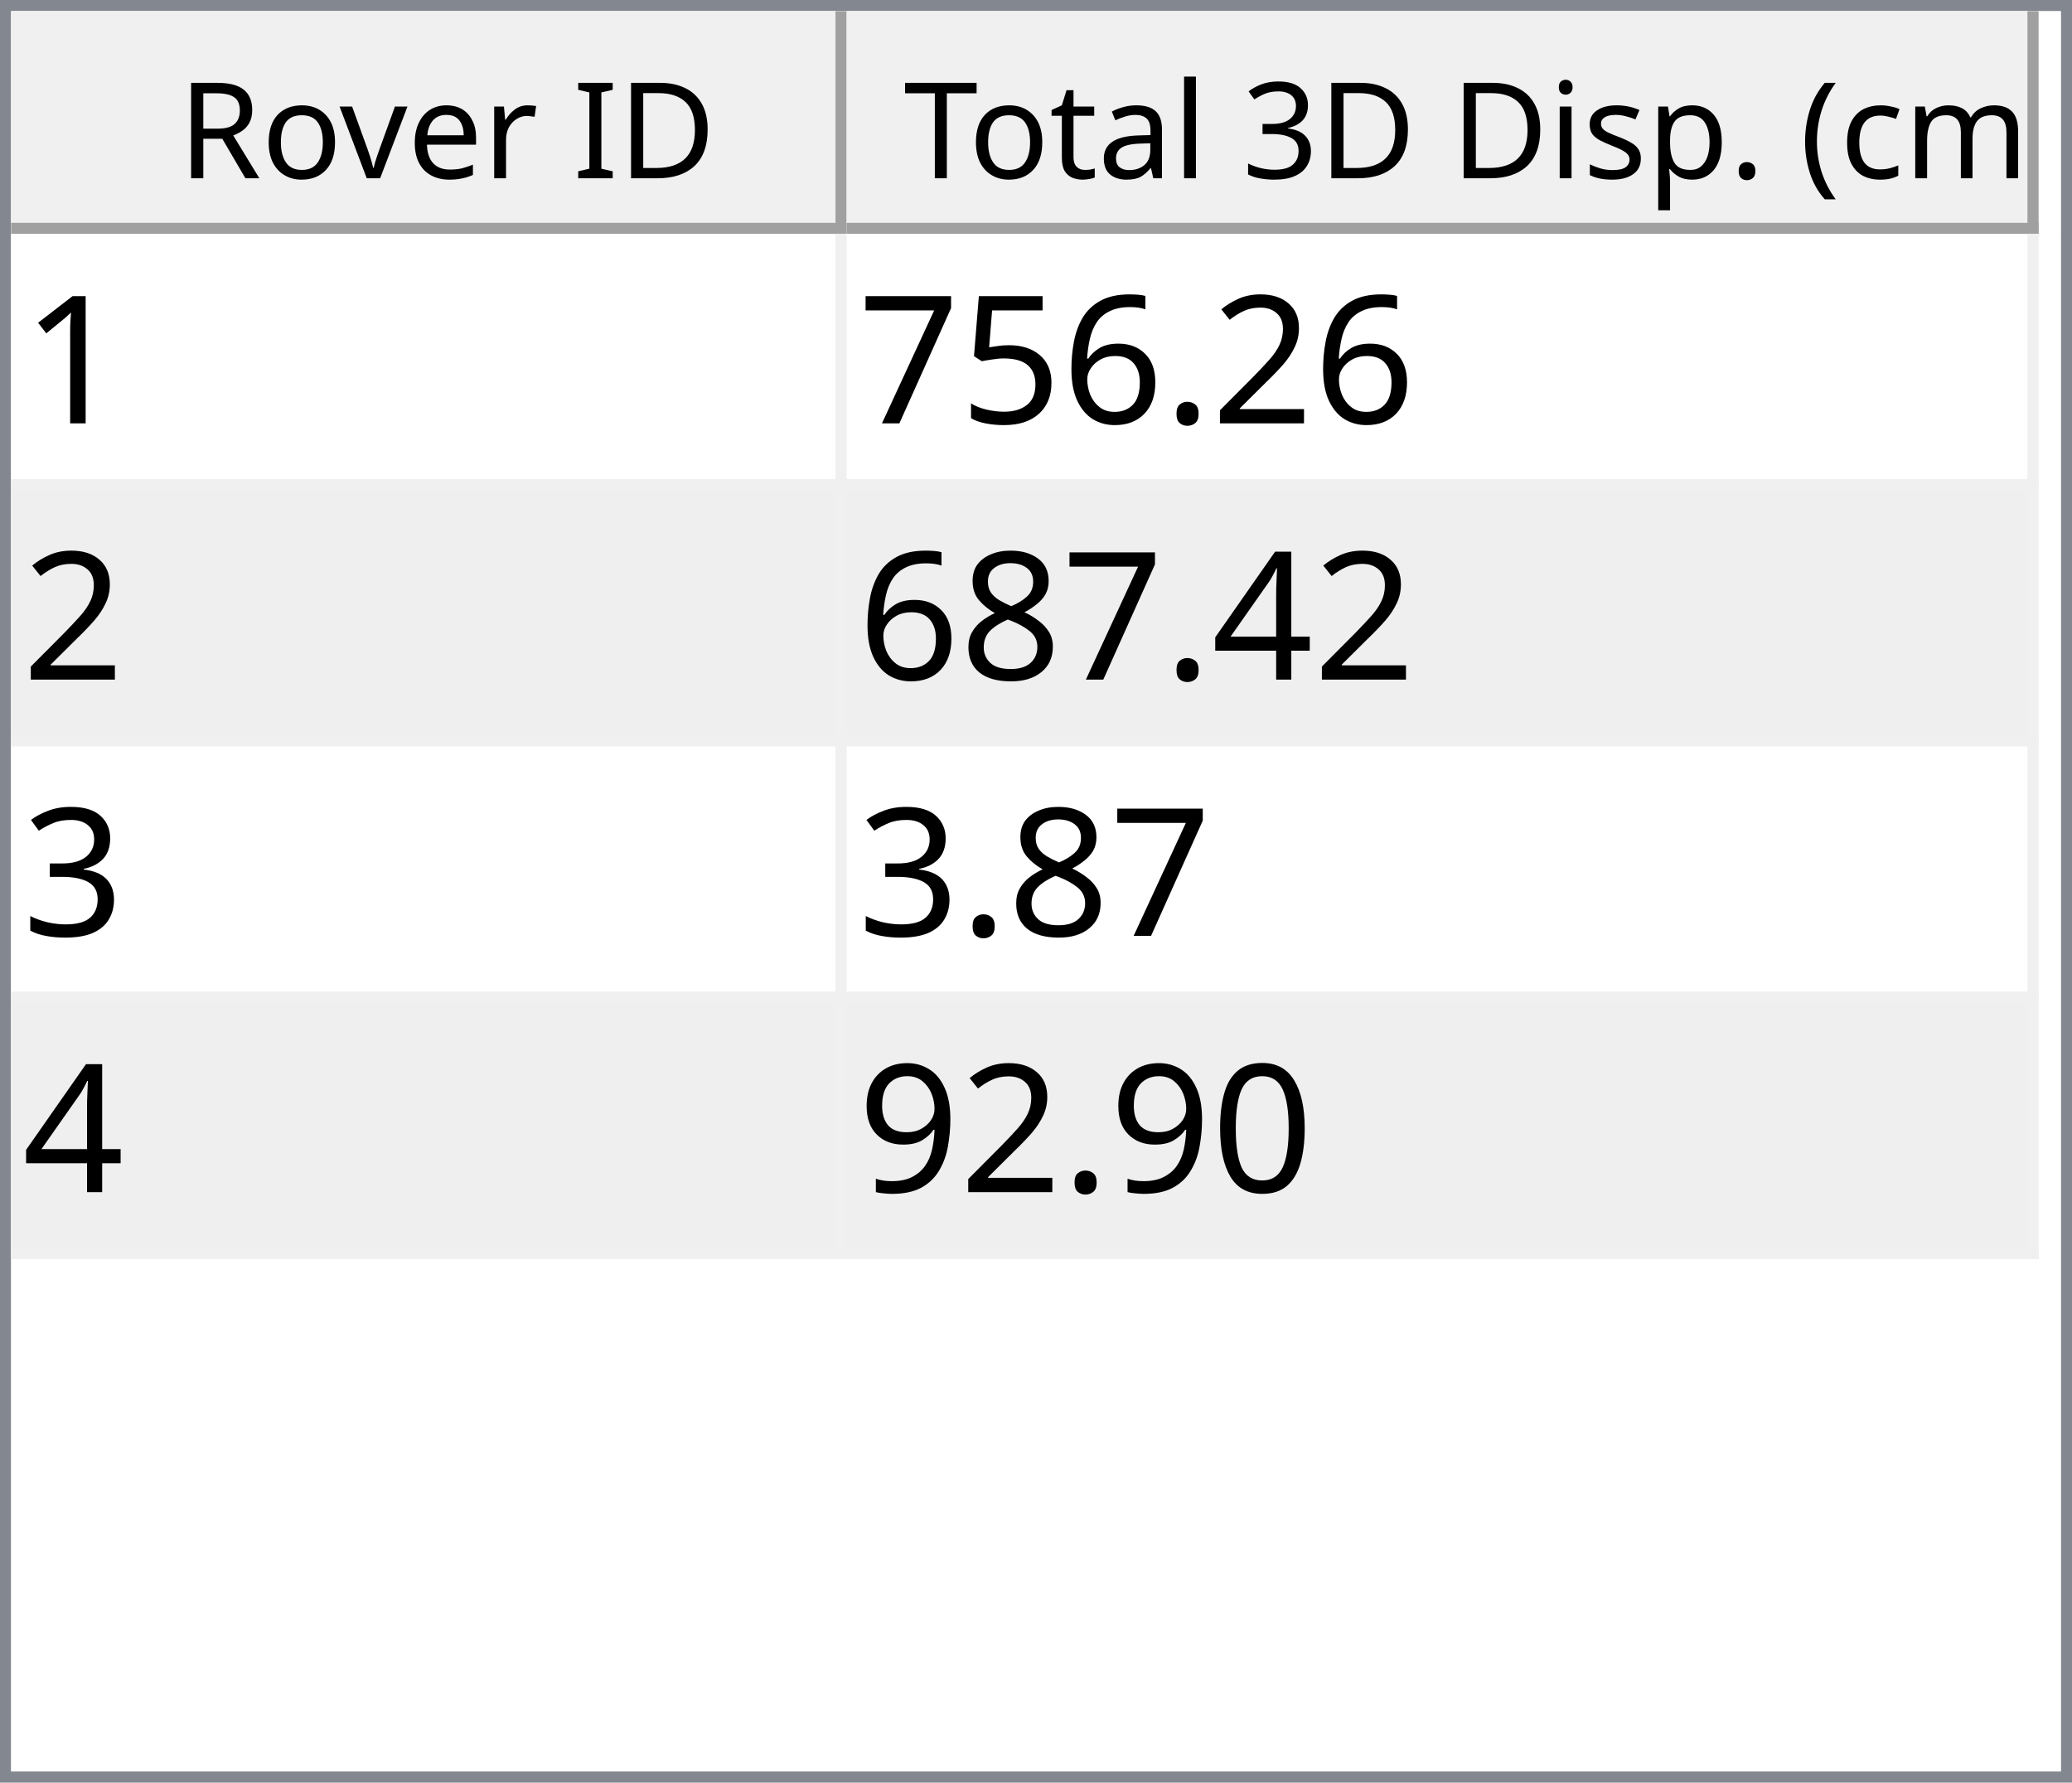
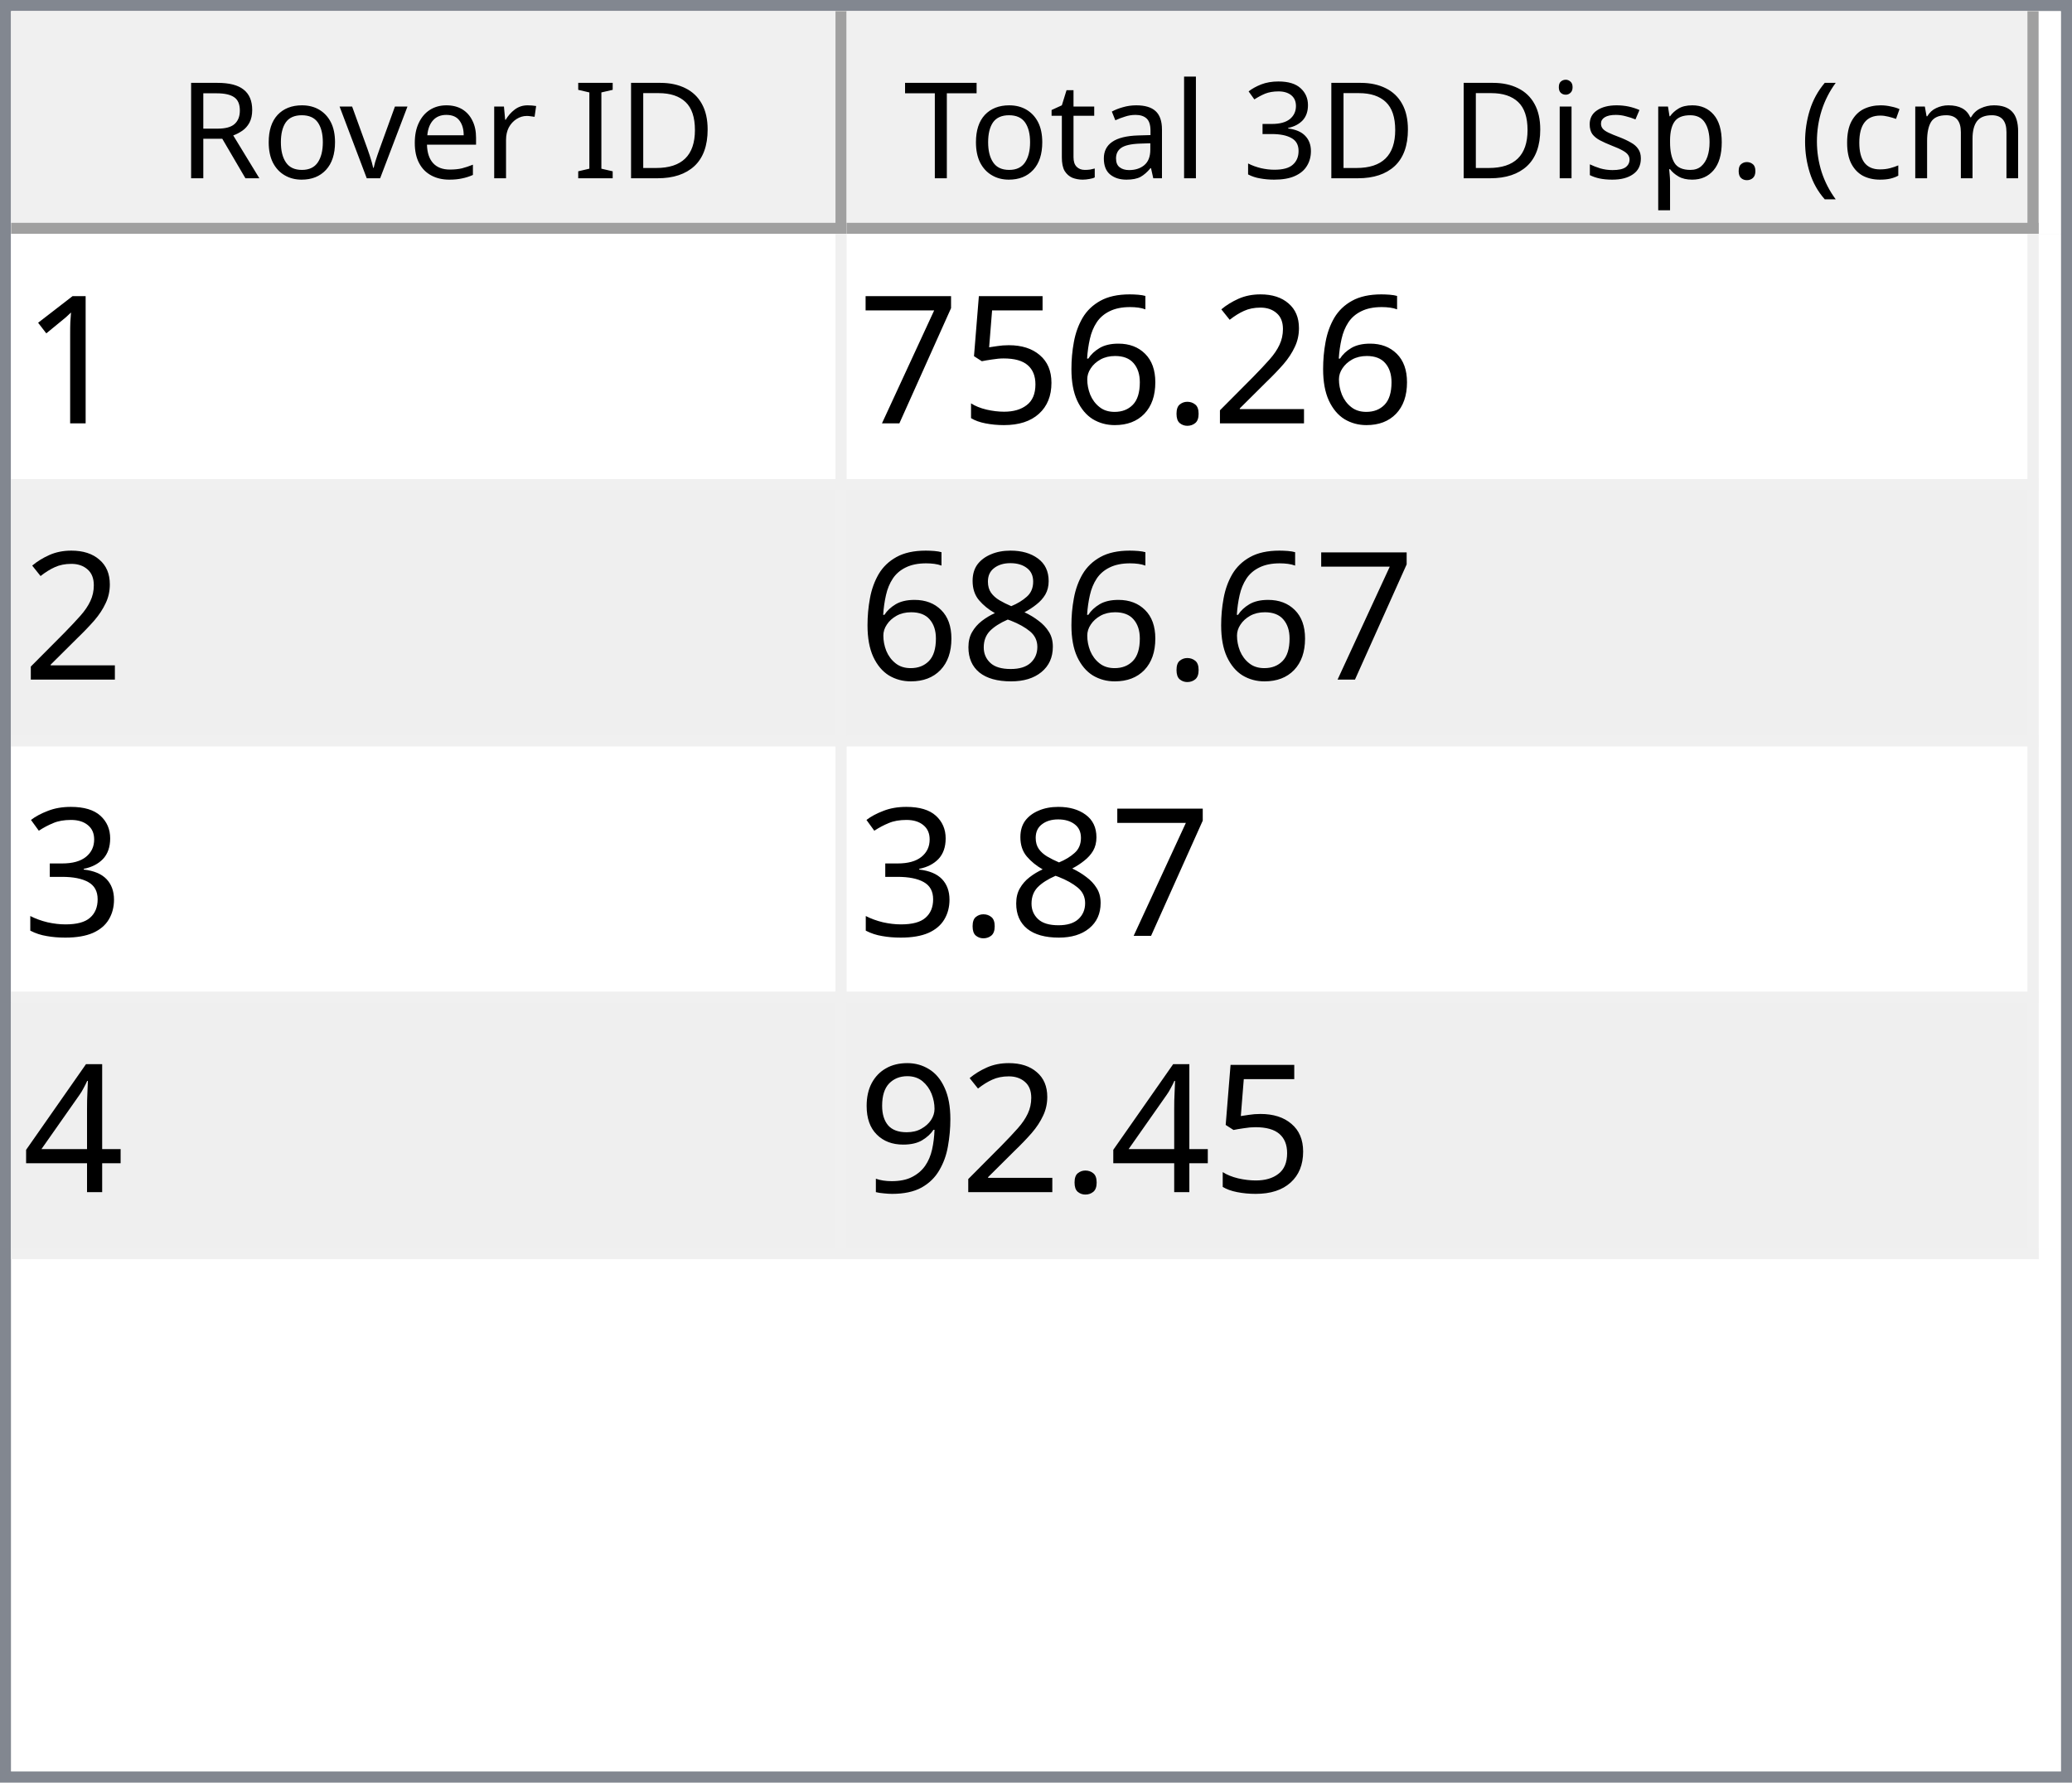
<svg xmlns="http://www.w3.org/2000/svg" style="fill-opacity:1; color-rendering:auto; color-interpolation:auto; text-rendering:auto; stroke:black; stroke-linecap:square; stroke-miterlimit:10; shape-rendering:auto; stroke-opacity:1; fill:black; stroke-dasharray:none; font-weight:normal; stroke-width:1; font-family:'Dialog'; font-style:normal; stroke-linejoin:miter; font-size:12px; stroke-dashoffset:0; image-rendering:auto;" width="186" height="160">
  <defs id="genericDefs" />
  <g>
    <defs id="defs1">
      <clipPath clipPathUnits="userSpaceOnUse" id="clipPath1">
        <path d="M0 0 L186 0 L186 160 L0 160 L0 0 Z" />
      </clipPath>
      <clipPath clipPathUnits="userSpaceOnUse" id="clipPath2">
        <path d="M0 0 L0 160 L186 160 L186 0 Z" />
      </clipPath>
      <clipPath clipPathUnits="userSpaceOnUse" id="clipPath3">
        <path d="M0 0 L0 20 L184 20 L184 0 Z" />
      </clipPath>
      <clipPath clipPathUnits="userSpaceOnUse" id="clipPath4">
        <path d="M0 0 L0 20 L75 20 L75 0 Z" />
      </clipPath>
      <clipPath clipPathUnits="userSpaceOnUse" id="clipPath5">
        <path d="M1 1 L1 19 L74 19 L74 1 Z" />
      </clipPath>
      <clipPath clipPathUnits="userSpaceOnUse" id="clipPath6">
        <path d="M0 0 L0 18 L73 18 L73 0 Z" />
      </clipPath>
      <clipPath clipPathUnits="userSpaceOnUse" id="clipPath7">
        <path d="M-0.5 -0.5 L-0.5 19.5 L74.5 19.5 L74.5 -0.5 Z" />
      </clipPath>
      <clipPath clipPathUnits="userSpaceOnUse" id="clipPath8">
        <path d="M0 0 L0 20 L107 20 L107 0 Z" />
      </clipPath>
      <clipPath clipPathUnits="userSpaceOnUse" id="clipPath9">
        <path d="M1 1 L1 19 L106 19 L106 1 Z" />
      </clipPath>
      <clipPath clipPathUnits="userSpaceOnUse" id="clipPath10">
        <path d="M0 0 L0 18 L105 18 L105 0 Z" />
      </clipPath>
      <clipPath clipPathUnits="userSpaceOnUse" id="clipPath11">
        <path d="M-0.5 -0.5 L-0.5 19.5 L106.5 19.5 L106.5 -0.5 Z" />
      </clipPath>
      <clipPath clipPathUnits="userSpaceOnUse" id="clipPath12">
        <path d="M0 0 L0 138 L184 138 L184 0 Z" />
      </clipPath>
      <clipPath clipPathUnits="userSpaceOnUse" id="clipPath13">
        <path d="M0 0 L0 92 L182 92 L182 0 Z" />
      </clipPath>
      <clipPath clipPathUnits="userSpaceOnUse" id="clipPath14">
        <path d="M-0.5 -0.5 L-0.5 91.5 L181.5 91.5 L181.5 -0.5 Z" />
      </clipPath>
      <clipPath clipPathUnits="userSpaceOnUse" id="clipPath15">
        <path d="M0 0 L0 22 L74 22 L74 0 Z" />
      </clipPath>
      <clipPath clipPathUnits="userSpaceOnUse" id="clipPath16">
        <path d="M0 0 L0 22 L106 22 L106 0 Z" />
      </clipPath>
      <font horiz-adv-x="64.551" id="font1">
        <font-face ascent="107.91" descent="25.098" units-per-em="100" style="font-style:normal; font-family:Segoe UI; font-weight:normal;" />
        <missing-glyph horiz-adv-x="64.551" d="M8.109 0 L8.109 68.266 L56.453 68.266 L56.453 0 L8.109 0 ZM15.328 7.234 L49.219 7.234 L49.219 61.031 L15.328 61.031 L15.328 7.234 Z" />
        <glyph unicode="D" horiz-adv-x="70.117" d="M9.188 0 L9.188 70.016 L28.516 70.016 Q65.531 70.016 65.531 35.891 Q65.531 19.672 55.25 9.836 Q44.969 0 27.734 0 L9.188 0 ZM17.391 62.594 L17.391 7.422 L27.828 7.422 Q41.609 7.422 49.273 14.797 Q56.938 22.172 56.938 35.688 Q56.938 62.594 28.328 62.594 L17.391 62.594 Z" />
        <glyph unicode="I" horiz-adv-x="26.611" d="M17.391 0 L9.188 0 L9.188 70.016 L17.391 70.016 L17.391 0 Z" />
        <glyph unicode=" " horiz-adv-x="27.393" d="" />
        <glyph unicode="r" horiz-adv-x="34.766" d="M34.188 41.891 Q32.078 43.5 28.125 43.5 Q23 43.5 19.555 38.672 Q16.109 33.844 16.109 25.484 L16.109 0 L8.109 0 L8.109 50 L16.109 50 L16.109 39.703 L16.312 39.703 Q18.016 44.969 21.531 47.922 Q25.047 50.875 29.391 50.875 Q32.516 50.875 34.188 50.203 L34.188 41.891 Z" />
        <glyph unicode="e" horiz-adv-x="52.295" d="M48.297 23 L12.984 23 Q13.188 14.656 17.484 10.109 Q21.781 5.562 29.297 5.562 Q37.75 5.562 44.828 11.141 L44.828 3.609 Q38.234 -1.172 27.391 -1.172 Q16.797 -1.172 10.742 5.641 Q4.688 12.453 4.688 24.812 Q4.688 36.469 11.305 43.82 Q17.922 51.172 27.734 51.172 Q37.547 51.172 42.922 44.828 Q48.297 38.484 48.297 27.203 L48.297 23 ZM40.094 29.781 Q40.047 36.719 36.75 40.578 Q33.453 44.438 27.594 44.438 Q21.922 44.438 17.969 40.383 Q14.016 36.328 13.094 29.781 L40.094 29.781 Z" />
        <glyph unicode="v" horiz-adv-x="47.9" d="M47.406 50 L27.484 0 L19.625 0 L0.688 50 L9.469 50 L22.172 13.672 Q23.578 9.672 23.922 6.688 L24.125 6.688 Q24.609 10.453 25.688 13.484 L38.969 50 L47.406 50 Z" />
        <glyph unicode="o" horiz-adv-x="58.594" d="M29 -1.172 Q17.922 -1.172 11.305 5.836 Q4.688 12.844 4.688 24.422 Q4.688 37.016 11.57 44.094 Q18.453 51.172 30.172 51.172 Q41.359 51.172 47.633 44.289 Q53.906 37.406 53.906 25.203 Q53.906 13.234 47.141 6.031 Q40.375 -1.172 29 -1.172 ZM29.594 44.438 Q21.875 44.438 17.383 39.188 Q12.891 33.938 12.891 24.703 Q12.891 15.828 17.43 10.695 Q21.969 5.562 29.594 5.562 Q37.359 5.562 41.531 10.594 Q45.703 15.625 45.703 24.906 Q45.703 34.281 41.531 39.359 Q37.359 44.438 29.594 44.438 Z" />
        <glyph unicode="R" horiz-adv-x="59.814" d="M59.375 0 L49.609 0 L37.891 19.625 Q36.281 22.359 34.766 24.289 Q33.25 26.219 31.664 27.438 Q30.078 28.656 28.25 29.219 Q26.422 29.781 24.125 29.781 L17.391 29.781 L17.391 0 L9.188 0 L9.188 70.016 L30.078 70.016 Q34.672 70.016 38.555 68.867 Q42.438 67.719 45.289 65.375 Q48.141 63.031 49.758 59.547 Q51.375 56.062 51.375 51.375 Q51.375 47.703 50.273 44.656 Q49.172 41.609 47.148 39.211 Q45.125 36.812 42.266 35.133 Q39.406 33.453 35.844 32.516 L35.844 32.328 Q37.594 31.547 38.891 30.547 Q40.188 29.547 41.359 28.18 Q42.531 26.812 43.68 25.078 Q44.828 23.344 46.234 21.047 L59.375 0 ZM17.391 62.594 L17.391 37.203 L28.516 37.203 Q31.594 37.203 34.203 38.133 Q36.812 39.062 38.719 40.797 Q40.625 42.531 41.703 45.047 Q42.781 47.562 42.781 50.688 Q42.781 56.297 39.141 59.445 Q35.5 62.594 28.609 62.594 L17.391 62.594 Z" />
        <glyph unicode=")" horiz-adv-x="30.176" d="M8.297 -15.922 L1.172 -15.922 Q16.406 2.344 16.406 26.812 Q16.406 51.469 1.078 70.016 L8.297 70.016 Q23.531 52.156 23.531 26.703 Q23.531 1.375 8.297 -15.922 Z" />
        <glyph unicode="m" horiz-adv-x="86.133" d="M79.109 0 L71.094 0 L71.094 28.719 Q71.094 37.016 68.531 40.727 Q65.969 44.438 59.906 44.438 Q54.781 44.438 51.195 39.75 Q47.609 35.062 47.609 28.516 L47.609 0 L39.594 0 L39.594 29.688 Q39.594 44.438 28.219 44.438 Q22.953 44.438 19.531 40.016 Q16.109 35.594 16.109 28.516 L16.109 0 L8.109 0 L8.109 50 L16.109 50 L16.109 42.094 L16.312 42.094 Q21.625 51.172 31.844 51.172 Q36.969 51.172 40.773 48.312 Q44.578 45.453 46 40.828 Q51.562 51.172 62.594 51.172 Q79.109 51.172 79.109 30.812 L79.109 0 Z" />
        <glyph unicode="c" horiz-adv-x="46.191" d="M42.188 2.297 Q36.422 -1.172 28.516 -1.172 Q17.828 -1.172 11.258 5.789 Q4.688 12.75 4.688 23.828 Q4.688 36.188 11.766 43.68 Q18.844 51.172 30.672 51.172 Q37.25 51.172 42.281 48.734 L42.281 40.531 Q36.719 44.438 30.375 44.438 Q22.703 44.438 17.797 38.945 Q12.891 33.453 12.891 24.516 Q12.891 15.719 17.508 10.641 Q22.125 5.562 29.891 5.562 Q36.422 5.562 42.188 9.906 L42.188 2.297 Z" />
        <glyph unicode="(" horiz-adv-x="30.176" d="M29.109 -15.922 L21.969 -15.922 Q6.844 1.375 6.844 26.703 Q6.844 52.156 21.969 70.016 L29.203 70.016 Q13.875 51.469 13.875 26.812 Q13.875 2.344 29.109 -15.922 Z" />
        <glyph unicode="." horiz-adv-x="21.68" d="M10.891 -1.078 Q8.641 -1.078 7.055 0.539 Q5.469 2.156 5.469 4.391 Q5.469 6.641 7.055 8.273 Q8.641 9.906 10.891 9.906 Q13.188 9.906 14.797 8.273 Q16.406 6.641 16.406 4.391 Q16.406 2.156 14.797 0.539 Q13.188 -1.078 10.891 -1.078 Z" />
        <glyph unicode="p" horiz-adv-x="58.789" d="M16.312 7.234 L16.109 7.234 L16.109 -23 L8.109 -23 L8.109 50 L16.109 50 L16.109 41.219 L16.312 41.219 Q22.219 51.172 33.594 51.172 Q43.266 51.172 48.688 44.461 Q54.109 37.75 54.109 26.469 Q54.109 13.922 48 6.375 Q41.891 -1.172 31.297 -1.172 Q21.578 -1.172 16.312 7.234 ZM16.109 27.391 L16.109 20.406 Q16.109 14.203 20.141 9.883 Q24.172 5.562 30.375 5.562 Q37.641 5.562 41.773 11.133 Q45.906 16.703 45.906 26.609 Q45.906 34.969 42.047 39.703 Q38.188 44.438 31.594 44.438 Q24.609 44.438 20.359 39.578 Q16.109 34.719 16.109 27.391 Z" />
        <glyph unicode="s" horiz-adv-x="42.432" d="M5.078 1.812 L5.078 10.406 Q11.625 5.562 19.484 5.562 Q30.031 5.562 30.031 12.594 Q30.031 14.594 29.125 15.992 Q28.219 17.391 26.68 18.461 Q25.141 19.531 23.07 20.383 Q21 21.234 18.609 22.172 Q15.281 23.484 12.766 24.828 Q10.25 26.172 8.57 27.859 Q6.891 29.547 6.031 31.695 Q5.172 33.844 5.172 36.719 Q5.172 40.234 6.789 42.945 Q8.406 45.656 11.086 47.484 Q13.766 49.312 17.211 50.242 Q20.656 51.172 24.312 51.172 Q30.812 51.172 35.938 48.922 L35.938 40.828 Q30.422 44.438 23.25 44.438 Q21 44.438 19.195 43.922 Q17.391 43.406 16.094 42.477 Q14.797 41.547 14.086 40.258 Q13.375 38.969 13.375 37.406 Q13.375 35.453 14.086 34.133 Q14.797 32.812 16.164 31.789 Q17.531 30.766 19.484 29.938 Q21.438 29.109 23.922 28.125 Q27.25 26.859 29.883 25.516 Q32.516 24.172 34.375 22.484 Q36.234 20.797 37.234 18.602 Q38.234 16.406 38.234 13.375 Q38.234 9.672 36.602 6.938 Q34.969 4.203 32.234 2.398 Q29.5 0.594 25.93 -0.289 Q22.359 -1.172 18.453 -1.172 Q10.75 -1.172 5.078 1.812 Z" />
        <glyph unicode="i" horiz-adv-x="24.219" d="M12.203 62.703 Q10.062 62.703 8.547 64.164 Q7.031 65.625 7.031 67.875 Q7.031 70.125 8.547 71.609 Q10.062 73.094 12.203 73.094 Q14.406 73.094 15.945 71.609 Q17.484 70.125 17.484 67.875 Q17.484 65.719 15.945 64.211 Q14.406 62.703 12.203 62.703 ZM16.109 0 L8.109 0 L8.109 50 L16.109 50 L16.109 0 Z" />
        <glyph unicode="3" horiz-adv-x="53.906" d="M46.531 19.828 Q46.531 15.094 44.75 11.211 Q42.969 7.328 39.719 4.57 Q36.469 1.812 31.93 0.297 Q27.391 -1.219 21.922 -1.219 Q11.922 -1.219 6 2.594 L6 11.188 Q13.094 5.609 22.219 5.609 Q25.875 5.609 28.828 6.539 Q31.781 7.469 33.906 9.227 Q36.031 10.984 37.18 13.477 Q38.328 15.969 38.328 19.094 Q38.328 32.812 18.797 32.812 L12.984 32.812 L12.984 39.594 L18.5 39.594 Q35.797 39.594 35.797 52.484 Q35.797 64.406 22.609 64.406 Q15.188 64.406 8.688 59.422 L8.688 67.188 Q15.375 71.188 24.609 71.188 Q29 71.188 32.57 69.969 Q36.141 68.75 38.68 66.555 Q41.219 64.359 42.609 61.281 Q44 58.203 44 54.5 Q44 40.672 30.031 36.719 L30.031 36.531 Q33.594 36.141 36.625 34.797 Q39.656 33.453 41.852 31.305 Q44.047 29.156 45.289 26.25 Q46.531 23.344 46.531 19.828 Z" />
        <glyph unicode="l" horiz-adv-x="24.219" d="M16.109 0 L8.109 0 L8.109 74.031 L16.109 74.031 L16.109 0 Z" />
        <glyph unicode="a" horiz-adv-x="50.879" d="M43.891 0 L35.891 0 L35.891 7.812 L35.688 7.812 Q30.469 -1.172 20.312 -1.172 Q12.844 -1.172 8.617 2.781 Q4.391 6.734 4.391 13.281 Q4.391 27.297 20.906 29.594 L35.891 31.688 Q35.891 44.438 25.594 44.438 Q16.547 44.438 9.281 38.281 L9.281 46.484 Q16.656 51.172 26.266 51.172 Q43.891 51.172 43.891 32.516 L43.891 0 ZM35.891 25.297 L23.828 23.641 Q18.266 22.859 15.43 20.875 Q12.594 18.891 12.594 13.875 Q12.594 10.203 15.211 7.883 Q17.828 5.562 22.172 5.562 Q28.125 5.562 32.008 9.742 Q35.891 13.922 35.891 20.312 L35.891 25.297 Z" />
        <glyph unicode="t" horiz-adv-x="33.887" d="M31.297 0.484 Q28.469 -1.078 23.828 -1.078 Q10.688 -1.078 10.688 13.578 L10.688 43.172 L2.094 43.172 L2.094 50 L10.688 50 L10.688 62.203 L18.703 64.797 L18.703 50 L31.297 50 L31.297 43.172 L18.703 43.172 L18.703 14.984 Q18.703 9.969 20.414 7.82 Q22.125 5.672 26.078 5.672 Q29.109 5.672 31.297 7.328 L31.297 0.484 Z" />
        <glyph unicode="T" horiz-adv-x="52.393" d="M50.594 62.594 L30.375 62.594 L30.375 0 L22.172 0 L22.172 62.594 L2 62.594 L2 70.016 L50.594 70.016 L50.594 62.594 Z" />
      </font>
      <font horiz-adv-x="75.0" id="font2">
        <font-face ascent="100.537" descent="21.973" units-per-em="100" style="font-style:normal; font-family:sans-serif; font-weight:normal;" />
        <missing-glyph horiz-adv-x="75.0" d="M12.5 0 L12.5 62.5 L62.5 62.5 L62.5 0 L12.5 0 ZM14.062 1.562 L60.938 1.562 L60.938 60.938 L14.062 60.938 L14.062 1.562 Z" />
        <glyph unicode="1" horiz-adv-x="55.615" d="M37.25 0 L28.469 0 L28.469 56 Q25.297 52.984 20.141 49.953 Q14.984 46.922 10.891 45.406 L10.891 53.906 Q18.266 57.375 23.781 62.305 Q29.297 67.234 31.594 71.875 L37.25 71.875 L37.25 0 Z" />
        <glyph unicode="2" horiz-adv-x="55.615" d="M50.344 8.453 L50.344 0 L3.031 0 Q2.938 3.172 4.047 6.109 Q5.859 10.938 9.836 15.625 Q13.812 20.312 21.344 26.469 Q33.016 36.031 37.117 41.625 Q41.219 47.219 41.219 52.203 Q41.219 57.422 37.477 61.008 Q33.734 64.594 27.734 64.594 Q21.391 64.594 17.578 60.789 Q13.766 56.984 13.719 50.25 L4.688 51.172 Q5.609 61.281 11.664 66.578 Q17.719 71.875 27.938 71.875 Q38.234 71.875 44.242 66.164 Q50.25 60.453 50.25 52 Q50.25 47.703 48.492 43.555 Q46.734 39.406 42.656 34.812 Q38.578 30.219 29.109 22.219 Q21.188 15.578 18.945 13.211 Q16.703 10.844 15.234 8.453 L50.344 8.453 Z" />
        <glyph unicode="." horiz-adv-x="27.783" d="M9.078 0 L9.078 10.016 L19.094 10.016 L19.094 0 L9.078 0 Z" />
        <glyph unicode="6" horiz-adv-x="55.615" d="M49.75 54.047 L41.016 53.375 Q39.844 58.547 37.703 60.891 Q34.125 64.656 28.906 64.656 Q24.703 64.656 21.531 62.312 Q17.391 59.281 14.992 53.469 Q12.594 47.656 12.5 36.922 Q15.672 41.75 20.266 44.094 Q24.859 46.438 29.891 46.438 Q38.672 46.438 44.852 39.969 Q51.031 33.5 51.031 23.25 Q51.031 16.5 48.125 10.719 Q45.219 4.938 40.141 1.859 Q35.062 -1.219 28.609 -1.219 Q17.625 -1.219 10.695 6.859 Q3.766 14.938 3.766 33.5 Q3.766 54.25 11.422 63.672 Q18.109 71.875 29.438 71.875 Q37.891 71.875 43.289 67.141 Q48.688 62.406 49.75 54.047 ZM13.875 23.188 Q13.875 18.656 15.797 14.508 Q17.719 10.359 21.188 8.18 Q24.656 6 28.469 6 Q34.031 6 38.039 10.492 Q42.047 14.984 42.047 22.703 Q42.047 30.125 38.086 34.398 Q34.125 38.672 28.125 38.672 Q22.172 38.672 18.023 34.398 Q13.875 30.125 13.875 23.188 Z" />
        <glyph unicode="5" horiz-adv-x="55.615" d="M4.156 18.75 L13.375 19.531 Q14.406 12.797 18.141 9.398 Q21.875 6 27.156 6 Q33.5 6 37.891 10.789 Q42.281 15.578 42.281 23.484 Q42.281 31 38.062 35.352 Q33.844 39.703 27 39.703 Q22.75 39.703 19.336 37.773 Q15.922 35.844 13.969 32.766 L5.719 33.844 L12.641 70.609 L48.25 70.609 L48.25 62.203 L19.672 62.203 L15.828 42.969 Q22.266 47.469 29.344 47.469 Q38.719 47.469 45.164 40.969 Q51.609 34.469 51.609 24.266 Q51.609 14.547 45.953 7.469 Q39.062 -1.219 27.156 -1.219 Q17.391 -1.219 11.211 4.25 Q5.031 9.719 4.156 18.75 Z" />
        <glyph unicode="7" horiz-adv-x="55.615" d="M4.734 62.203 L4.734 70.656 L51.078 70.656 L51.078 63.812 Q44.234 56.547 37.523 44.484 Q30.812 32.422 27.156 19.672 Q24.516 10.688 23.781 0 L14.75 0 Q14.891 8.453 18.062 20.414 Q21.234 32.375 27.172 43.484 Q33.109 54.594 39.797 62.203 L4.734 62.203 Z" />
-         <glyph unicode="4" horiz-adv-x="55.615" d="M32.328 0 L32.328 17.141 L1.266 17.141 L1.266 25.203 L33.938 71.578 L41.109 71.578 L41.109 25.203 L50.781 25.203 L50.781 17.141 L41.109 17.141 L41.109 0 L32.328 0 ZM32.328 25.203 L32.328 57.469 L9.906 25.203 L32.328 25.203 Z" />
        <glyph unicode="8" horiz-adv-x="55.615" d="M17.672 38.812 Q12.203 40.828 9.57 44.539 Q6.938 48.25 6.938 53.422 Q6.938 61.234 12.555 66.555 Q18.172 71.875 27.484 71.875 Q36.859 71.875 42.578 66.43 Q48.297 60.984 48.297 53.172 Q48.297 48.188 45.68 44.508 Q43.062 40.828 37.75 38.812 Q44.344 36.672 47.781 31.883 Q51.219 27.094 51.219 20.453 Q51.219 11.281 44.727 5.031 Q38.234 -1.219 27.641 -1.219 Q17.047 -1.219 10.547 5.055 Q4.047 11.328 4.047 20.703 Q4.047 27.688 7.594 32.398 Q11.141 37.109 17.672 38.812 ZM15.922 53.719 Q15.922 48.641 19.195 45.414 Q22.469 42.188 27.688 42.188 Q32.766 42.188 36.016 45.383 Q39.266 48.578 39.266 53.219 Q39.266 58.062 35.914 61.359 Q32.562 64.656 27.594 64.656 Q22.562 64.656 19.242 61.43 Q15.922 58.203 15.922 53.719 ZM13.094 20.656 Q13.094 16.891 14.875 13.375 Q16.656 9.859 20.172 7.93 Q23.688 6 27.734 6 Q34.031 6 38.133 10.055 Q42.234 14.109 42.234 20.359 Q42.234 26.703 38.016 30.859 Q33.797 35.016 27.438 35.016 Q21.234 35.016 17.164 30.914 Q13.094 26.812 13.094 20.656 Z" />
        <glyph unicode="3" horiz-adv-x="55.615" d="M4.203 18.891 L12.984 20.062 Q14.5 12.594 18.141 9.297 Q21.781 6 27 6 Q33.203 6 37.477 10.297 Q41.75 14.594 41.75 20.953 Q41.75 27 37.797 30.93 Q33.844 34.859 27.734 34.859 Q25.25 34.859 21.531 33.891 L22.516 41.609 Q23.391 41.5 23.922 41.5 Q29.547 41.5 34.039 44.43 Q38.531 47.359 38.531 53.469 Q38.531 58.297 35.258 61.477 Q31.984 64.656 26.812 64.656 Q21.688 64.656 18.266 61.43 Q14.844 58.203 13.875 51.766 L5.078 53.328 Q6.688 62.156 12.398 67.016 Q18.109 71.875 26.609 71.875 Q32.469 71.875 37.398 69.359 Q42.328 66.844 44.945 62.5 Q47.562 58.156 47.562 53.266 Q47.562 48.641 45.07 44.828 Q42.578 41.016 37.703 38.766 Q44.047 37.312 47.562 32.695 Q51.078 28.078 51.078 21.141 Q51.078 11.766 44.242 5.25 Q37.406 -1.266 26.953 -1.266 Q17.531 -1.266 11.305 4.352 Q5.078 9.969 4.203 18.891 Z" />
-         <glyph unicode="0" horiz-adv-x="55.615" d="M4.156 35.297 Q4.156 48 6.766 55.742 Q9.375 63.484 14.523 67.68 Q19.672 71.875 27.484 71.875 Q33.25 71.875 37.594 69.555 Q41.938 67.234 44.773 62.867 Q47.609 58.5 49.219 52.227 Q50.828 45.953 50.828 35.297 Q50.828 22.703 48.242 14.969 Q45.656 7.234 40.508 3.008 Q35.359 -1.219 27.484 -1.219 Q17.141 -1.219 11.234 6.203 Q4.156 15.141 4.156 35.297 ZM13.188 35.297 Q13.188 17.672 17.312 11.836 Q21.438 6 27.484 6 Q33.547 6 37.672 11.859 Q41.797 17.719 41.797 35.297 Q41.797 52.984 37.672 58.789 Q33.547 64.594 27.391 64.594 Q21.344 64.594 17.719 59.469 Q13.188 52.938 13.188 35.297 Z" />
+         <glyph unicode="4" horiz-adv-x="55.615" d="M32.328 0 L32.328 17.141 L1.266 17.141 L1.266 25.203 L33.938 71.578 L41.109 71.578 L41.109 25.203 L50.781 25.203 L50.781 17.141 L41.109 17.141 L41.109 0 L32.328 0 ZM32.328 25.203 L32.328 57.469 L9.906 25.203 L32.328 25.203 Z" />
        <glyph unicode="9" horiz-adv-x="55.615" d="M5.469 16.547 L13.922 17.328 Q14.984 11.375 18.016 8.688 Q21.047 6 25.781 6 Q29.828 6 32.883 7.859 Q35.938 9.719 37.891 12.82 Q39.844 15.922 41.164 21.195 Q42.484 26.469 42.484 31.938 Q42.484 32.516 42.438 33.688 Q39.797 29.5 35.234 26.883 Q30.672 24.266 25.344 24.266 Q16.453 24.266 10.305 30.711 Q4.156 37.156 4.156 47.703 Q4.156 58.594 10.578 65.234 Q17 71.875 26.656 71.875 Q33.641 71.875 39.43 68.117 Q45.219 64.359 48.219 57.398 Q51.219 50.438 51.219 37.25 Q51.219 23.531 48.242 15.406 Q45.266 7.281 39.383 3.031 Q33.5 -1.219 25.594 -1.219 Q17.188 -1.219 11.867 3.445 Q6.547 8.109 5.469 16.547 ZM41.453 48.141 Q41.453 55.719 37.43 60.156 Q33.406 64.594 27.734 64.594 Q21.875 64.594 17.531 59.812 Q13.188 55.031 13.188 47.406 Q13.188 40.578 17.312 36.305 Q21.438 32.031 27.484 32.031 Q33.594 32.031 37.523 36.305 Q41.453 40.578 41.453 48.141 Z" />
      </font>
    </defs>
    <g style="fill:white; stroke:white;">
      <rect x="0" y="0" width="186" style="clip-path:url(#clipPath1); stroke:none;" height="160" />
    </g>
    <g style="fill:white; text-rendering:optimizeSpeed; color-rendering:optimizeSpeed; image-rendering:optimizeSpeed; shape-rendering:crispEdges; stroke:white; color-interpolation:sRGB;">
      <rect x="0" width="186" height="160" y="0" style="stroke:none;" />
      <path style="stroke:none;" d="M0 160 L186 160 L186 0 L0 0 Z" />
    </g>
    <g style="fill:rgb(240,240,240); font-family:'Segoe UI'; stroke:rgb(240,240,240);">
      <rect x="0" y="0" width="186" style="clip-path:url(#clipPath2); stroke:none;" height="160" />
    </g>
    <g style="fill:rgb(130,135,144); font-family:'Segoe UI'; stroke:rgb(130,135,144);">
      <path d="M0 0 L186 0 L186 160 L0 160 L0 0 ZM1 1 L185 1 L185 159 L1 159 L1 1 Z" style="fill-rule:evenodd; clip-path:url(#clipPath2); stroke:none;" />
    </g>
    <g style="fill:white; font-family:'Segoe UI'; stroke:white;" transform="translate(1,1)">
      <rect x="0" y="0" width="184" style="clip-path:url(#clipPath3); stroke:none;" height="20" />
    </g>
    <g style="fill:rgb(240,240,240); font-family:'Segoe UI'; stroke:rgb(240,240,240);" transform="translate(1,1)">
      <rect x="0" y="0" width="75" style="clip-path:url(#clipPath4); stroke:none;" height="20" />
    </g>
    <g style="font-family:'Segoe UI';" transform="translate(2,2)">
      <text x="14" xml:space="preserve" y="14" style="clip-path:url(#clipPath6); stroke:none;">Rover ID</text>
    </g>
    <g style="fill:rgb(160,160,160); font-family:'Segoe UI'; stroke:rgb(160,160,160); stroke-linejoin:bevel;" transform="translate(1.5,1.5)">
      <line x1="74" x2="74" y1="0" style="fill:none; clip-path:url(#clipPath7);" y2="19" />
    </g>
    <g style="fill:rgb(160,160,160); font-family:'Segoe UI'; stroke:rgb(160,160,160); stroke-linejoin:bevel;" transform="matrix(1,0,0,1,1,1) translate(0.5,0.5)">
      <line x1="0" x2="74" y1="19" style="fill:none; clip-path:url(#clipPath7);" y2="19" />
    </g>
    <g style="fill:rgb(240,240,240); font-family:'Segoe UI'; stroke:rgb(240,240,240);" transform="translate(76,1)">
      <rect x="0" y="0" width="107" style="clip-path:url(#clipPath8); stroke:none;" height="20" />
    </g>
    <g style="font-family:'Segoe UI';" transform="translate(77,2)">
      <text x="1" xml:space="preserve" y="14" style="clip-path:url(#clipPath10); stroke:none;"> Total 3D Disp. (cm)</text>
    </g>
    <g style="fill:rgb(160,160,160); font-family:'Segoe UI'; stroke:rgb(160,160,160); stroke-linejoin:bevel;" transform="translate(76.5,1.5)">
      <line x1="106" x2="106" y1="0" style="fill:none; clip-path:url(#clipPath11);" y2="19" />
    </g>
    <g style="fill:rgb(160,160,160); font-family:'Segoe UI'; stroke:rgb(160,160,160); stroke-linejoin:bevel;" transform="matrix(1,0,0,1,76,1) translate(0.5,0.5)">
      <line x1="0" x2="106" y1="19" style="fill:none; clip-path:url(#clipPath11);" y2="19" />
    </g>
    <g style="fill:white; font-family:'Segoe UI'; stroke:white;" transform="translate(1,21)">
      <rect x="0" y="0" width="184" style="clip-path:url(#clipPath12); stroke:none;" height="138" />
    </g>
    <g style="fill:rgb(240,240,240); font-size:16px; font-family:sans-serif; stroke:rgb(240,240,240);" transform="translate(1,21)">
      <rect x="0" y="0" width="182" style="clip-path:url(#clipPath13); stroke:none;" height="92" />
      <line transform="translate(0.5,0.5)" x1="0" x2="181" y1="22" style="clip-path:url(#clipPath14); fill:none; stroke-linejoin:bevel;" y2="22" />
    </g>
    <g transform="matrix(1,0,0,1,1,21) translate(0.5,0.5)" style="fill:rgb(240,240,240); font-size:16px; font-family:sans-serif; stroke:rgb(240,240,240); stroke-linejoin:bevel;">
      <line x1="0" x2="181" y1="45" style="fill:none; clip-path:url(#clipPath14);" y2="45" />
    </g>
    <g transform="matrix(1,0,0,1,1,21) translate(0.5,0.5)" style="fill:rgb(240,240,240); font-size:16px; font-family:sans-serif; stroke:rgb(240,240,240); stroke-linejoin:bevel;">
      <line x1="0" x2="181" y1="68" style="fill:none; clip-path:url(#clipPath14);" y2="68" />
    </g>
    <g transform="matrix(1,0,0,1,1,21) translate(0.5,0.5)" style="fill:rgb(240,240,240); font-size:16px; font-family:sans-serif; stroke:rgb(240,240,240); stroke-linejoin:bevel;">
      <line x1="0" x2="181" y1="91" style="fill:none; clip-path:url(#clipPath14);" y2="91" />
    </g>
    <g transform="matrix(1,0,0,1,1,21) translate(0.5,0.5)" style="fill:rgb(240,240,240); font-size:16px; font-family:sans-serif; stroke:rgb(240,240,240); stroke-linejoin:bevel;">
      <line x1="74" x2="74" y1="0" style="fill:none; clip-path:url(#clipPath14);" y2="91" />
    </g>
    <g transform="matrix(1,0,0,1,1,21) translate(0.5,0.5)" style="fill:rgb(240,240,240); font-size:16px; font-family:sans-serif; stroke:rgb(240,240,240); stroke-linejoin:bevel;">
      <line x1="181" x2="181" y1="0" style="fill:none; clip-path:url(#clipPath14);" y2="91" />
    </g>
    <g style="fill:white; font-size:16px; font-family:sans-serif; stroke:white;" transform="matrix(1,0,0,1,1,21)">
      <rect x="0" y="0" width="74" style="clip-path:url(#clipPath15); stroke:none;" height="22" />
      <text x="1" y="17" style="fill:black; clip-path:url(#clipPath15); stroke:none;" xml:space="preserve">1</text>
    </g>
    <g style="fill:white; font-size:16px; font-family:sans-serif; stroke:white;" transform="matrix(1,0,0,1,1,21) translate(75,0)">
      <rect x="0" y="0" width="106" style="clip-path:url(#clipPath16); stroke:none;" height="22" />
      <text x="1" y="17" style="fill:black; clip-path:url(#clipPath16); stroke:none;" xml:space="preserve">756.26</text>
    </g>
    <g style="fill:rgb(239,239,239); font-size:16px; font-family:sans-serif; stroke:rgb(239,239,239);" transform="matrix(1,0,0,1,1,21) translate(0,23)">
      <rect x="0" y="0" width="74" style="clip-path:url(#clipPath15); stroke:none;" height="22" />
      <text x="1" y="17" style="fill:black; clip-path:url(#clipPath15); stroke:none;" xml:space="preserve">2</text>
    </g>
    <g style="fill:rgb(239,239,239); font-size:16px; font-family:sans-serif; stroke:rgb(239,239,239);" transform="matrix(1,0,0,1,1,21) translate(75,23)">
      <rect x="0" y="0" width="106" style="clip-path:url(#clipPath16); stroke:none;" height="22" />
-       <text x="1" y="17" style="fill:black; clip-path:url(#clipPath16); stroke:none;" xml:space="preserve">687.42</text>
+       <text x="1" y="17" style="fill:black; clip-path:url(#clipPath16); stroke:none;" xml:space="preserve">686.67</text>
    </g>
    <g style="fill:white; font-size:16px; font-family:sans-serif; stroke:white;" transform="matrix(1,0,0,1,1,21) translate(0,46)">
      <rect x="0" y="0" width="74" style="clip-path:url(#clipPath15); stroke:none;" height="22" />
      <text x="1" y="17" style="fill:black; clip-path:url(#clipPath15); stroke:none;" xml:space="preserve">3</text>
    </g>
    <g style="fill:white; font-size:16px; font-family:sans-serif; stroke:white;" transform="matrix(1,0,0,1,1,21) translate(75,46)">
      <rect x="0" y="0" width="106" style="clip-path:url(#clipPath16); stroke:none;" height="22" />
      <text x="1" y="17" style="fill:black; clip-path:url(#clipPath16); stroke:none;" xml:space="preserve">3.87</text>
    </g>
    <g style="fill:rgb(239,239,239); font-size:16px; font-family:sans-serif; stroke:rgb(239,239,239);" transform="matrix(1,0,0,1,1,21) translate(0,69)">
      <rect x="0" y="0" width="74" style="clip-path:url(#clipPath15); stroke:none;" height="22" />
      <text x="1" y="17" style="fill:black; clip-path:url(#clipPath15); stroke:none;" xml:space="preserve">4</text>
    </g>
    <g style="fill:rgb(239,239,239); font-size:16px; font-family:sans-serif; stroke:rgb(239,239,239);" transform="matrix(1,0,0,1,1,21) translate(75,69)">
      <rect x="0" y="0" width="106" style="clip-path:url(#clipPath16); stroke:none;" height="22" />
-       <text x="1" y="17" style="fill:black; clip-path:url(#clipPath16); stroke:none;" xml:space="preserve">92.90</text>
+       <text x="1" y="17" style="fill:black; clip-path:url(#clipPath16); stroke:none;" xml:space="preserve">92.45</text>
    </g>
  </g>
</svg>
